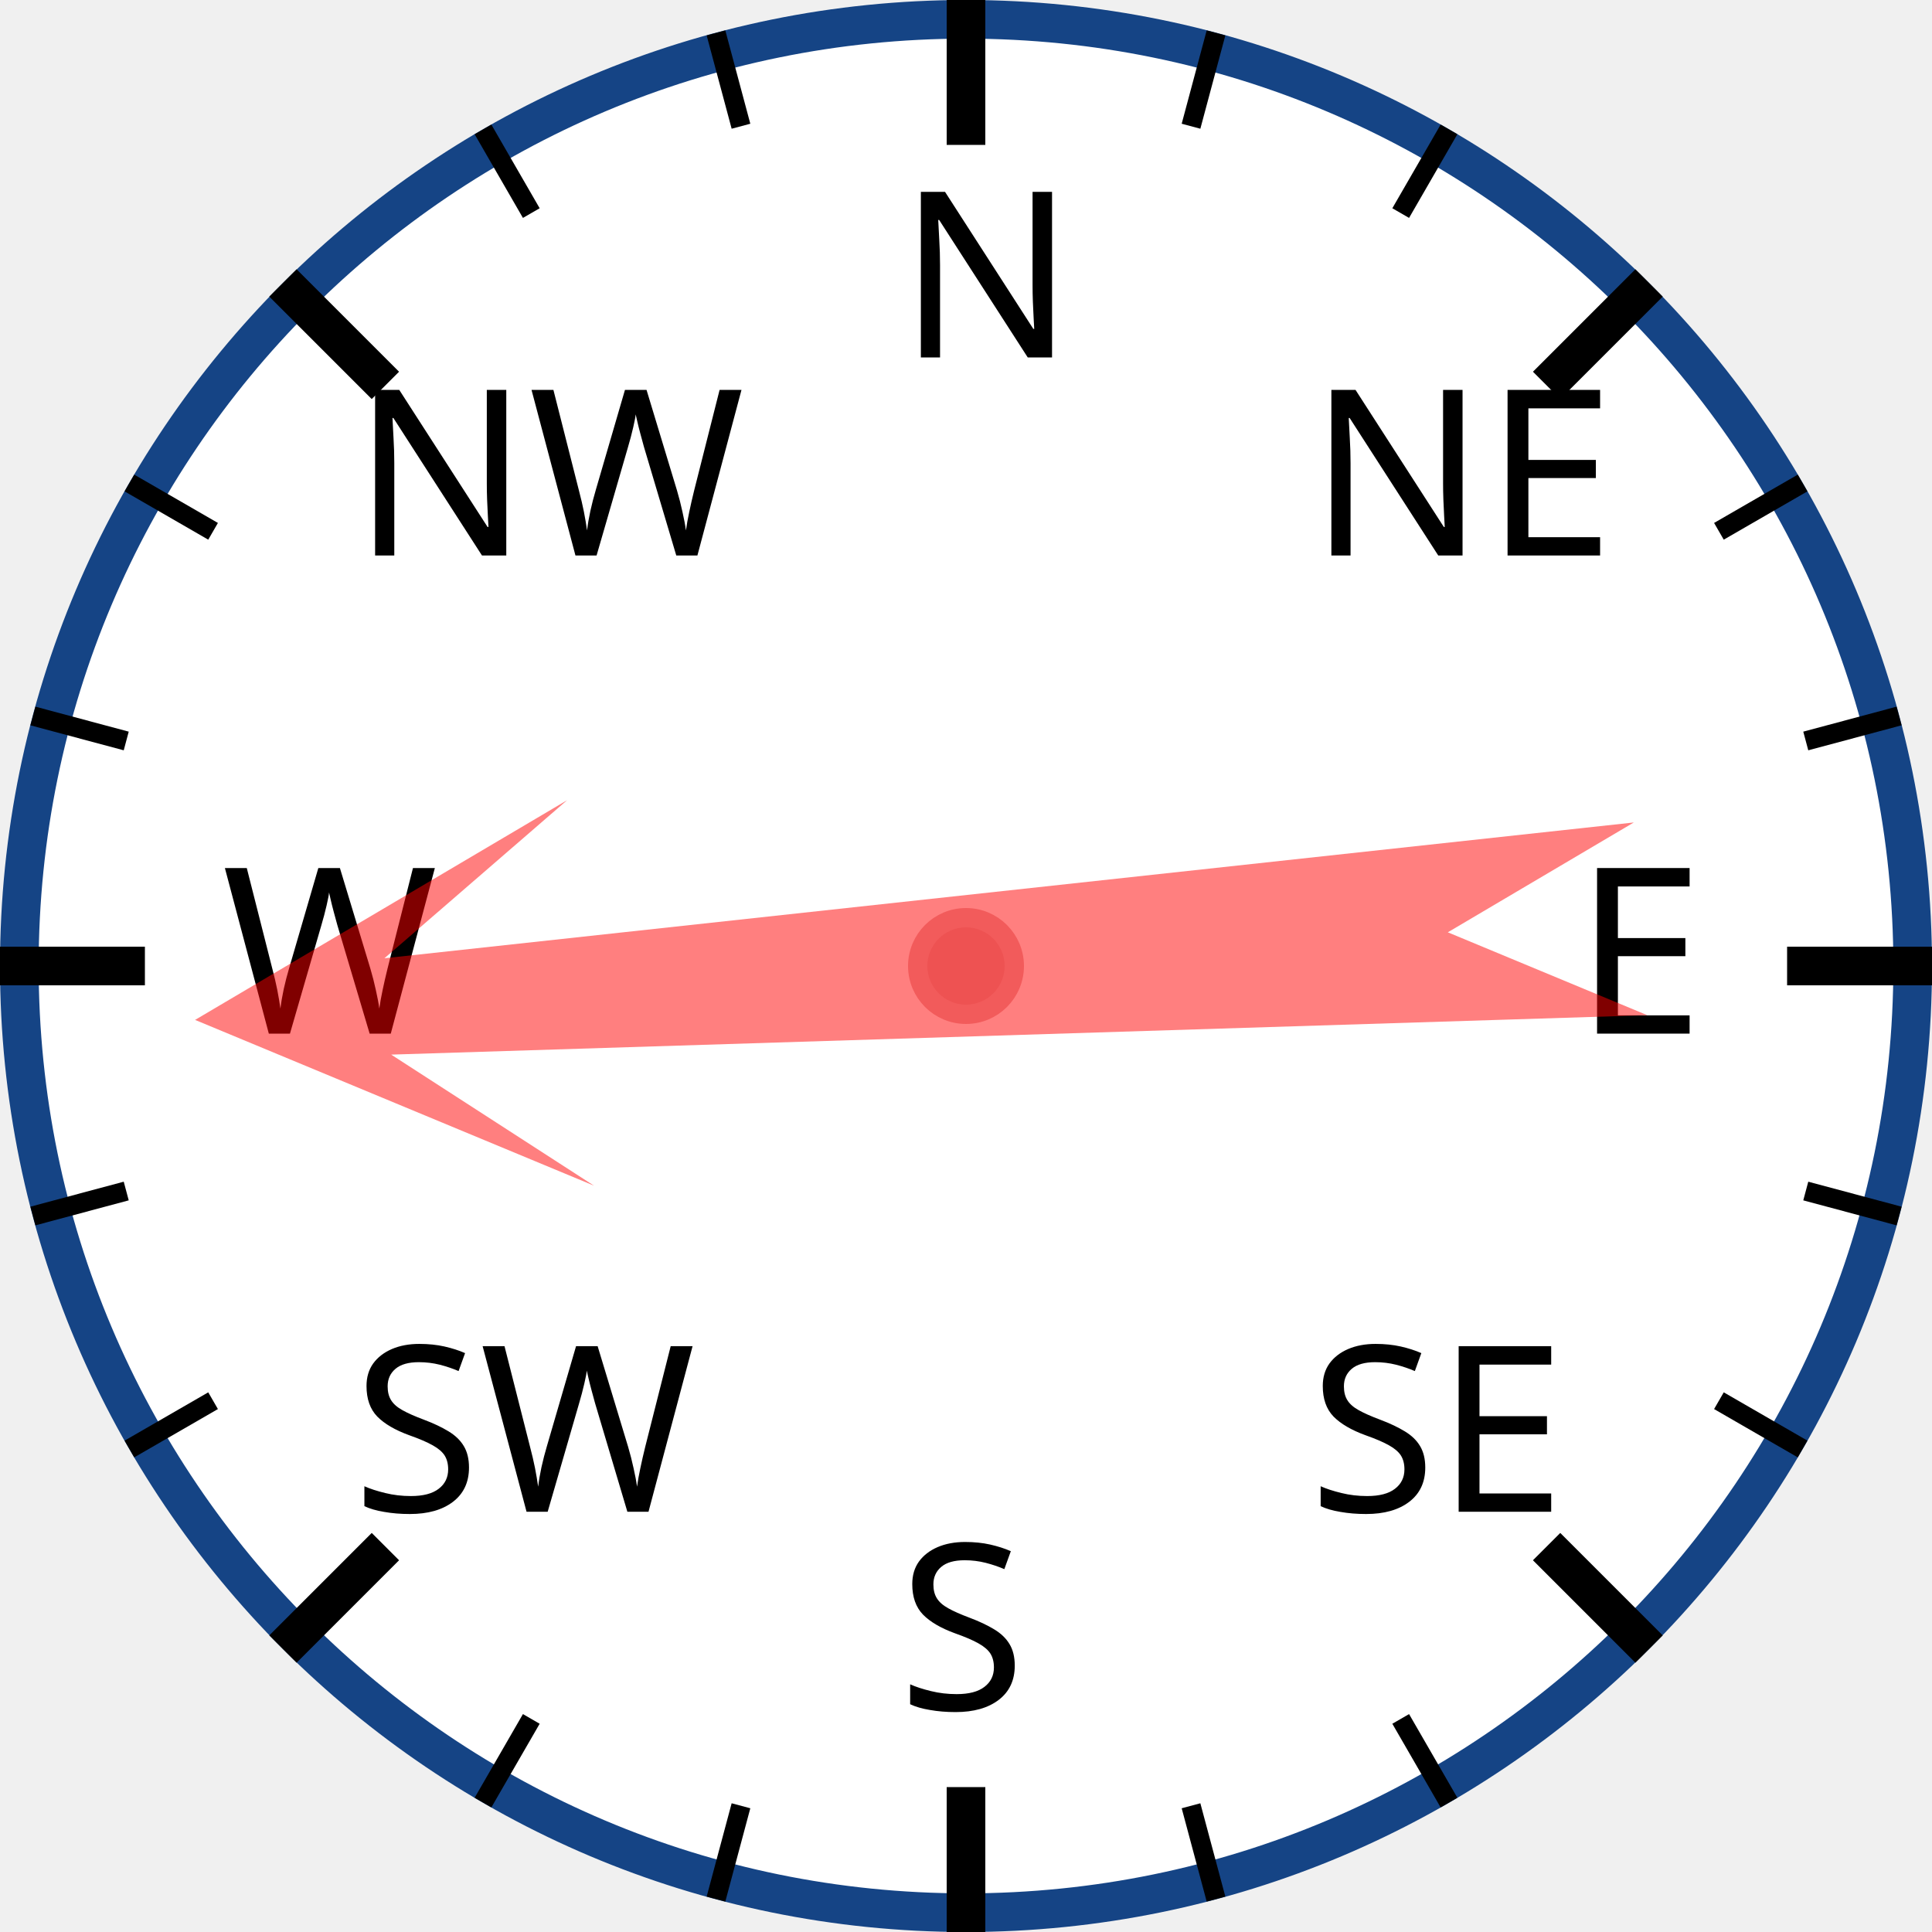
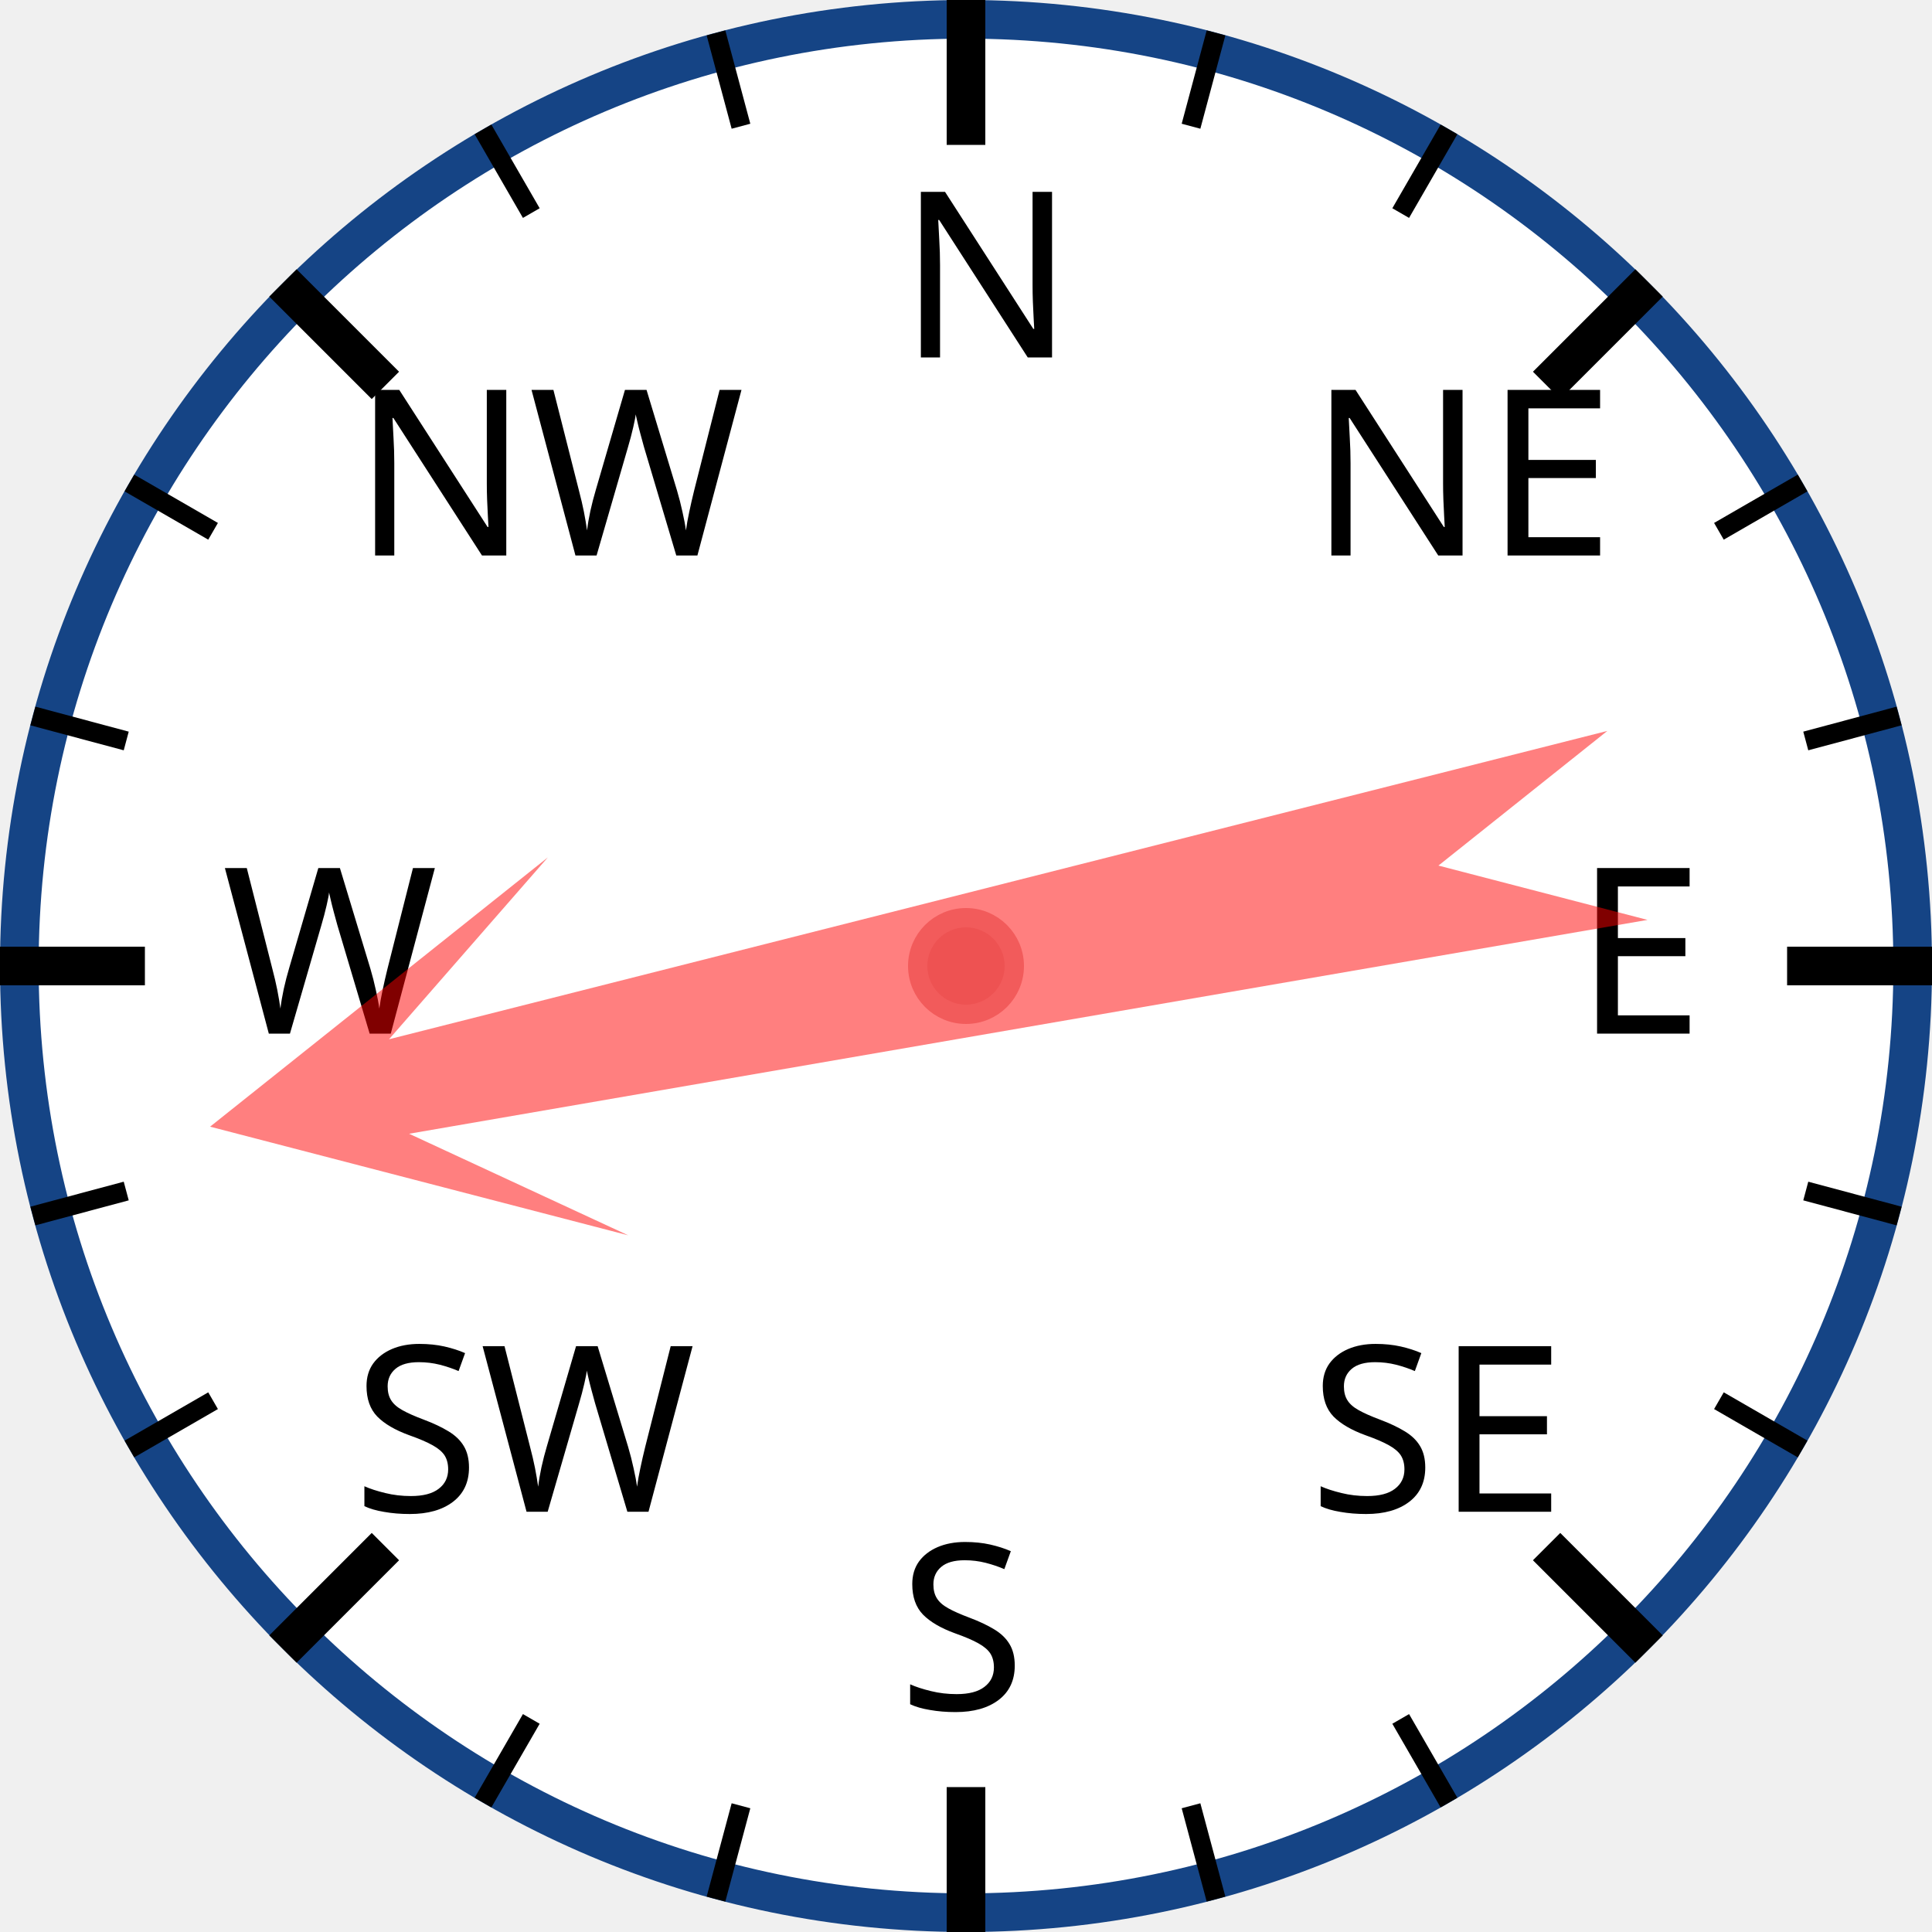
<svg xmlns="http://www.w3.org/2000/svg" width="120px" height="120px" viewBox="0 0 200 200">
  <circle cx="100" cy="100" r="98" style="fill: white; stroke: #154485; stroke-width: 4;" />
  <text x="93.0" y="37.0" style="font-family: sans-serif; font-size: 18pt;">N</text>
  <line x1="100.0" y1="0.0" x2="100.0" y2="15.0" style="stroke: black; stroke-width: 4;" />
  <line x1="74.118" y1="3.407" x2="76.706" y2="13.067" style="stroke: black; stroke-width: 2;" />
  <line x1="50" y1="13.397" x2="55" y2="22.058" style="stroke: black; stroke-width: 2;" />
  <text x="36.503" y="57.503" style="font-family: sans-serif; font-size: 18pt;">NW</text>
  <line x1="29.289" y1="29.289" x2="39.896" y2="39.896" style="stroke: black; stroke-width: 4;" />
  <line x1="13.397" y1="50" x2="22.058" y2="55" style="stroke: black; stroke-width: 2;" />
  <line x1="3.407" y1="74.118" x2="13.067" y2="76.706" style="stroke: black; stroke-width: 2;" />
  <text x="23.0" y="107.0" style="font-family: sans-serif; font-size: 18pt;">W</text>
  <line x1="0.0" y1="100.0" x2="15.0" y2="100.0" style="stroke: black; stroke-width: 4;" />
  <line x1="3.407" y1="125.882" x2="13.067" y2="123.294" style="stroke: black; stroke-width: 2;" />
  <line x1="13.397" y1="150" x2="22.058" y2="145" style="stroke: black; stroke-width: 2;" />
  <text x="36.503" y="156.497" style="font-family: sans-serif; font-size: 18pt;">SW</text>
  <line x1="29.289" y1="170.711" x2="39.896" y2="160.104" style="stroke: black; stroke-width: 4;" />
  <line x1="50" y1="186.603" x2="55" y2="177.942" style="stroke: black; stroke-width: 2;" />
  <line x1="74.118" y1="196.593" x2="76.706" y2="186.933" style="stroke: black; stroke-width: 2;" />
  <text x="93" y="177.0" style="font-family: sans-serif; font-size: 18pt;">S</text>
  <line x1="100" y1="200.0" x2="100" y2="185.0" style="stroke: black; stroke-width: 4;" />
  <line x1="125.882" y1="196.593" x2="123.294" y2="186.933" style="stroke: black; stroke-width: 2;" />
  <line x1="150.0" y1="186.603" x2="145.0" y2="177.942" style="stroke: black; stroke-width: 2;" />
  <text x="135.497" y="156.497" style="font-family: sans-serif; font-size: 18pt;">SE</text>
  <line x1="170.711" y1="170.711" x2="160.104" y2="160.104" style="stroke: black; stroke-width: 4;" />
  <line x1="186.603" y1="150" x2="177.942" y2="145" style="stroke: black; stroke-width: 2;" />
  <line x1="196.593" y1="125.882" x2="186.933" y2="123.294" style="stroke: black; stroke-width: 2;" />
  <text x="163.0" y="107" style="font-family: sans-serif; font-size: 18pt;">E</text>
  <line x1="200.0" y1="100" x2="185.0" y2="100" style="stroke: black; stroke-width: 4;" />
  <line x1="196.593" y1="74.118" x2="186.933" y2="76.706" style="stroke: black; stroke-width: 2;" />
  <line x1="186.603" y1="50" x2="177.942" y2="55" style="stroke: black; stroke-width: 2;" />
  <text x="135.497" y="57.503" style="font-family: sans-serif; font-size: 18pt;">NE</text>
  <line x1="170.711" y1="29.289" x2="160.104" y2="39.896" style="stroke: black; stroke-width: 4;" />
  <line x1="150" y1="13.397" x2="145" y2="22.058" style="stroke: black; stroke-width: 2;" />
  <line x1="125.882" y1="3.407" x2="123.294" y2="13.067" style="stroke: black; stroke-width: 2;" />
-   <polygon points="100 20 120 60 105 40 110 170 100 150 90 170 95 40 80 60" style="fill: red; fill-opacity: 0.5;" transform="rotate(266,100,100)" />
+   <polygon points="100 20 120 60 105 40 110 170 100 150 90 170 95 40 80 60" style="fill: red; fill-opacity: 0.5;" transform="rotate(258,100,100)" />
  <circle cx="100" cy="100" r="5" style="fill: #EE5252; stroke: #F25B5B; stroke-width: 2;" />
</svg>
